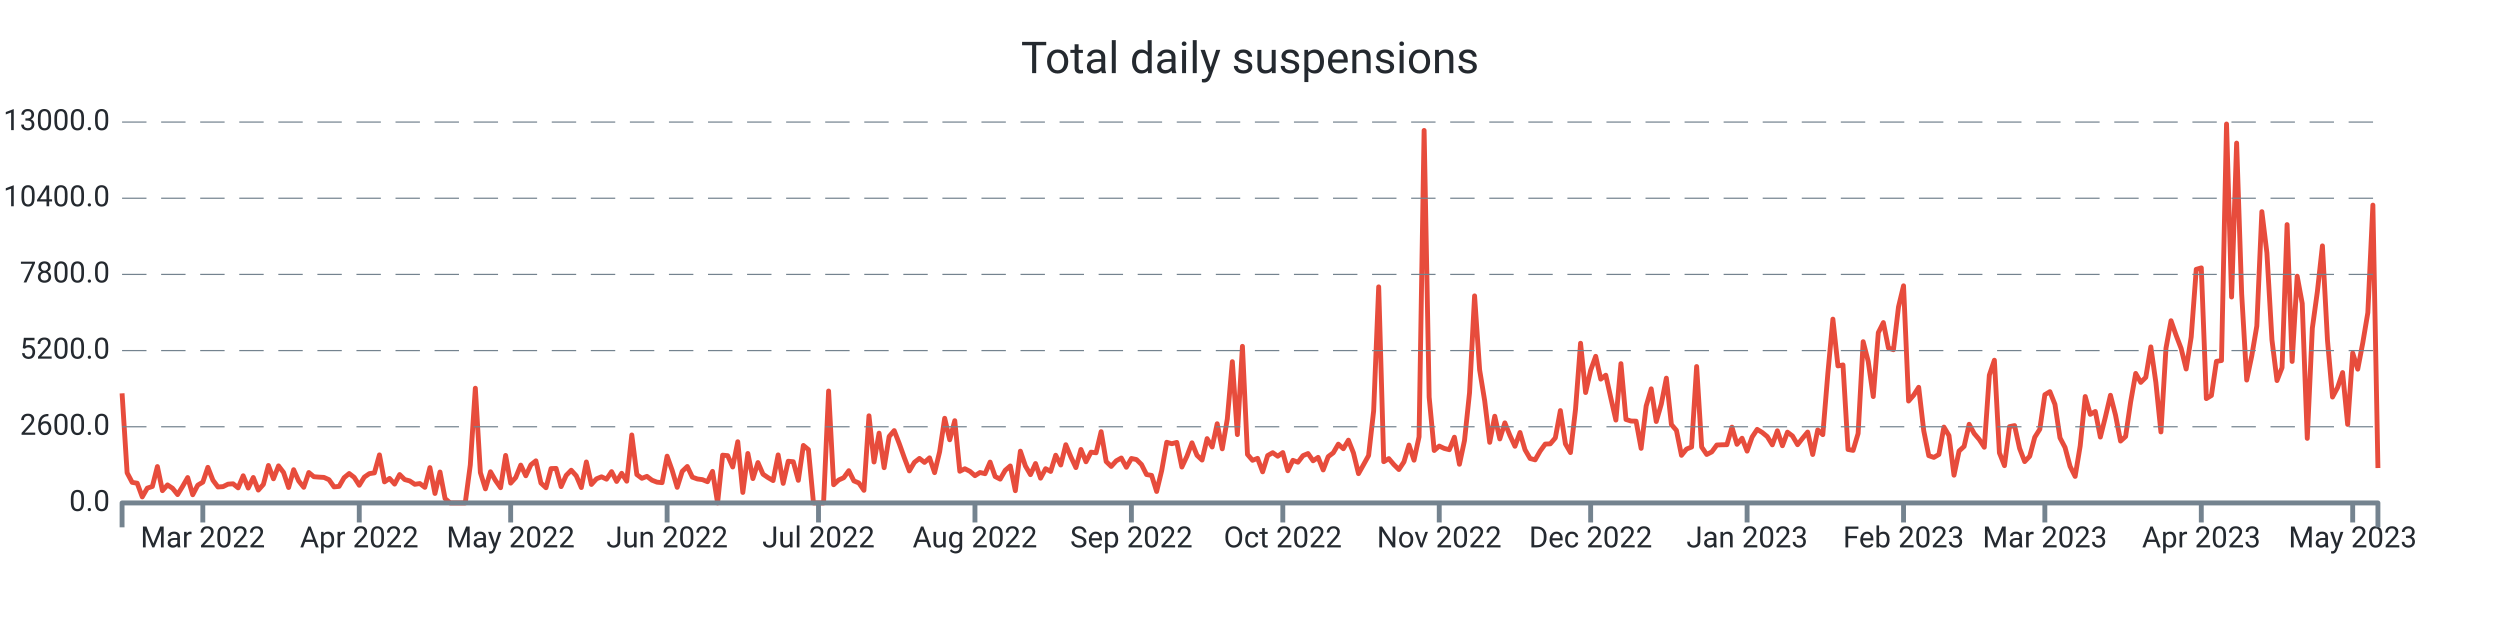
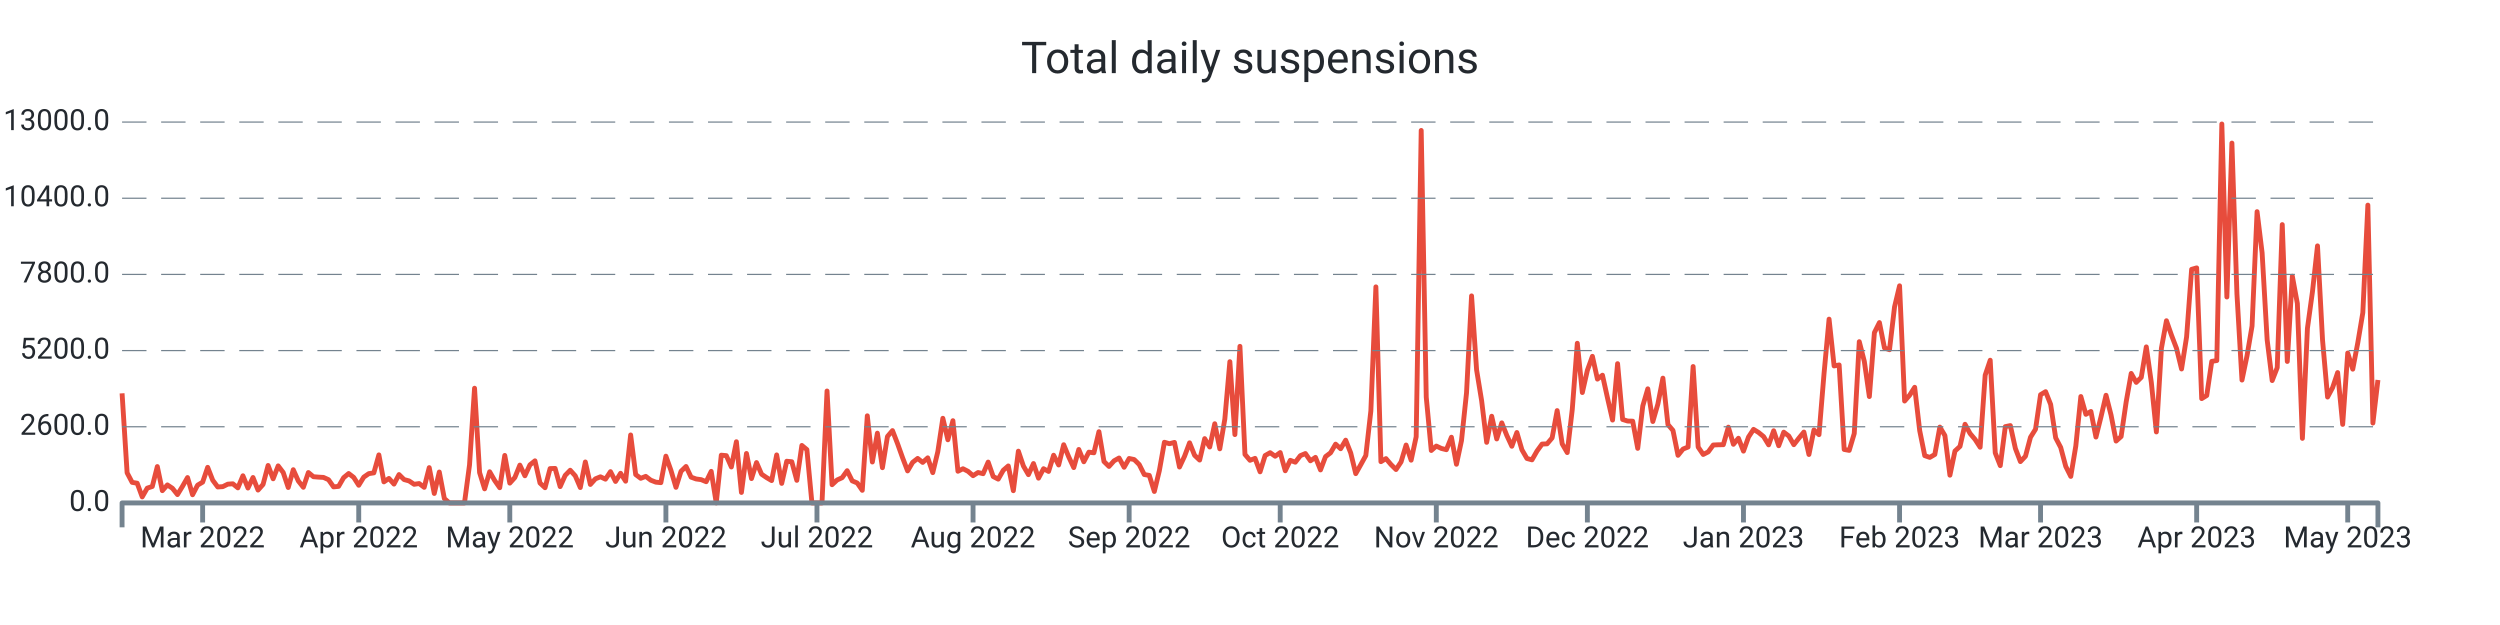
<svg xmlns="http://www.w3.org/2000/svg" width="1024.0" height="256.0" viewBox="0 0 1024.0 256.0" preserveAspectRatio="xMidYMid meet">
-   <path stroke="#e74c3c" stroke-linejoin="round" d="M 50.0 161.108 L 50 161.108L 52.067 193.664L 54.134 197.576L 56.201 197.924L 58.268 203.528L 60.336 199.94L 62.403 199.268L 64.47 191.108L 66.537 200.972L 68.604 198.62L 70.671 200L 72.738 202.58L 74.805 199.208L 76.872 195.608L 78.94 202.652L 81.007 198.716L 83.074 197.492L 85.141 191.42L 87.208 196.688L 89.275 199.46L 91.342 199.328L 93.409 198.308L 95.477 198.164L 97.544 199.832L 99.611 194.876L 101.678 199.904L 103.745 195.584L 105.812 200.732L 107.879 198.416L 109.946 190.652L 112.013 196.112L 114.081 190.82L 116.148 193.532L 118.215 199.688L 120.282 192.392L 122.349 197L 124.416 199.592L 126.483 193.544L 128.55 195.26L 130.617 195.428L 132.685 195.548L 134.752 196.484L 136.819 199.424L 138.886 199.22L 140.953 195.656L 143.02 193.952L 145.087 195.536L 147.154 198.764L 149.221 195.428L 151.289 194L 153.356 193.688L 155.423 186.32L 157.49 197.372L 159.557 195.968L 161.624 198.284L 163.691 194.384L 165.758 196.424L 167.826 196.988L 169.893 198.368L 171.96 198.056L 174.027 199.616L 176.094 191.54L 178.161 202.124L 180.228 193.34L 182.295 204.2L 184.362 206L 186.43 206L 188.497 206L 190.564 206L 192.631 190.472L 194.698 159.02L 196.765 193.568L 198.832 200.228L 200.899 193.232L 202.966 196.82L 205.034 199.772L 207.101 186.548L 209.168 197.888L 211.235 195.596L 213.302 190.508L 215.369 194.876L 217.436 190.4L 219.503 188.756L 221.57 197.852L 223.638 199.772L 225.705 191.936L 227.772 191.864L 229.839 199.316L 231.906 194.72L 233.973 192.608L 236.04 194.9L 238.107 199.7L 240.174 189.224L 242.242 198.428L 244.309 196.136L 246.376 195.296L 248.443 196.268L 250.51 193.184L 252.577 197.204L 254.644 193.856L 256.711 197.096L 258.779 178.16L 260.846 194.372L 262.913 195.92L 264.98 195.116L 267.047 196.688L 269.114 197.492L 271.181 197.696L 273.248 186.848L 275.315 192.644L 277.383 199.616L 279.45 193.052L 281.517 191.072L 283.584 195.44L 285.651 196.184L 287.718 196.46L 289.785 197.312L 291.852 193.076L 293.919 206L 295.987 186.44L 298.054 186.632L 300.121 191.276L 302.188 180.932L 304.255 201.704L 306.322 185.744L 308.389 196.028L 310.456 189.464L 312.523 194.228L 314.591 195.632L 316.658 196.844L 318.725 186.332L 320.792 197.996L 322.859 188.924L 324.926 189.128L 326.993 196.748L 329.06 182.456L 331.128 184.16L 333.195 206L 335.262 206L 337.329 206L 339.396 160.16L 341.463 198.536L 343.53 196.604L 345.597 195.668L 347.664 192.8L 349.732 196.964L 351.799 197.828L 353.866 200.84L 355.933 170.312L 358 189.236L 360.067 177.428L 362.134 191.564L 364.201 178.784L 366.268 176.372L 368.336 181.7L 370.403 187.472L 372.47 192.884L 374.537 189.38L 376.604 187.772L 378.671 189.404L 380.738 187.532L 382.805 193.592L 384.872 185.036L 386.94 171.332L 389.007 180.14L 391.074 172.316L 393.141 193.028L 395.208 191.996L 397.275 193.052L 399.342 194.84L 401.409 193.532L 403.477 194.024L 405.544 189.272L 407.611 195.188L 409.678 196.256L 411.745 192.62L 413.812 190.844L 415.879 200.984L 417.946 184.796L 420.013 190.88L 422.081 194.42L 424.148 189.86L 426.215 195.86L 428.282 191.984L 430.349 193.1L 432.416 186.464L 434.483 190.46L 436.55 182.156L 438.617 187.136L 440.685 191.528L 442.752 184.1L 444.819 189.14L 446.886 185.204L 448.953 185.468L 451.02 176.816L 453.087 189.044L 455.154 191.048L 457.221 188.756L 459.289 187.592L 461.356 191.396L 463.423 187.796L 465.49 188.228L 467.557 190.268L 469.624 194.372L 471.691 194.72L 473.758 201.308L 475.826 192.752L 477.893 181.148L 479.96 181.748L 482.027 181.208L 484.094 191.3L 486.161 186.884L 488.228 181.376L 490.295 186.5L 492.362 188.444L 494.43 179.66L 496.497 183.092L 498.564 173.564L 500.631 183.836L 502.698 171.668L 504.765 148.148L 506.832 178.004L 508.899 141.86L 510.966 186.128L 513.034 188.54L 515.101 187.748L 517.168 193.256L 519.235 186.596L 521.302 185.42L 523.369 186.872L 525.436 185.372L 527.503 192.824L 529.57 188.552L 531.638 189.32L 533.705 186.632L 535.772 185.768L 537.839 188.744L 539.906 187.34L 541.973 192.488L 544.04 187.028L 546.107 185.468L 548.174 181.928L 550.242 183.8L 552.309 180.296L 554.376 185.516L 556.443 194L 558.51 190.328L 560.577 186.584L 562.644 168.32L 564.711 117.5L 566.779 189.104L 568.846 187.844L 570.913 190.28L 572.98 192.32L 575.047 189.2L 577.114 182.288L 579.181 188.492L 581.248 178.916L 583.315 53.432L 585.383 162.656L 587.45 184.52L 589.517 182.708L 591.584 183.68L 593.651 184.196L 595.718 179.084L 597.785 190.16L 599.852 180.476L 601.919 160.916L 603.987 121.196L 606.054 151.508L 608.121 164.132L 610.188 181.184L 612.255 170.492L 614.322 179.792L 616.389 173.204L 618.456 178.352L 620.523 182.792L 622.591 177.152L 624.658 184.232L 626.725 187.796L 628.792 188.348L 630.859 184.736L 632.926 181.892L 634.993 181.796L 637.06 179.36L 639.128 168.176L 641.195 181.808L 643.262 185.372L 645.329 167.708L 647.396 140.6L 649.463 160.784L 651.53 151.664L 653.597 145.952L 655.664 155.288L 657.732 153.68L 659.799 163.04L 661.866 172.064L 663.933 148.952L 666 171.812L 668.067 172.46L 670.134 172.508L 672.201 183.644L 674.268 166.304L 676.336 159.26L 678.403 172.652L 680.47 165.5L 682.537 154.892L 684.604 173.888L 686.671 176.3L 688.738 186.5L 690.805 183.932L 692.872 183.104L 694.94 150.128L 697.007 183.116L 699.074 186.152L 701.141 185.096L 703.208 182.276L 705.275 182.18L 707.342 182.144L 709.409 174.956L 711.477 181.988L 713.544 179.504L 715.611 184.784L 717.678 179L 719.745 175.868L 721.812 177.14L 723.879 178.832L 725.946 182.216L 728.013 176.444L 730.081 182.576L 732.148 177.02L 734.215 178.58L 736.282 182.144L 738.349 179.48L 740.416 176.972L 742.483 186.164L 744.55 176.096L 746.617 178.04L 748.685 152.996L 750.752 130.724L 752.819 149.888L 754.886 149.48L 756.953 184.1L 759.02 184.484L 761.087 177.56L 763.154 139.952L 765.221 148.028L 767.289 162.428L 769.356 136.244L 771.423 132.128L 773.49 142.508L 775.557 143.252L 777.624 125.732L 779.691 117.068L 781.758 164.264L 783.826 161.876L 785.893 158.636L 787.96 176.408L 790.027 186.632L 792.094 187.352L 794.161 186.152L 796.228 174.932L 798.295 178.388L 800.362 194.636L 802.43 184.748L 804.497 182.84L 806.564 173.78L 808.631 177.56L 810.698 179.996L 812.765 183.188L 814.832 153.68L 816.899 147.548L 818.966 185.504L 821.034 190.724L 823.101 174.752L 825.168 174.32L 827.235 183.692L 829.302 189.068L 831.369 186.884L 833.436 179.096L 835.503 175.808L 837.57 161.672L 839.638 160.424L 841.705 165.632L 843.772 179.336L 845.839 183.272L 847.906 191.024L 849.973 195.14L 852.04 182.684L 854.107 162.416L 856.174 169.712L 858.242 168.536L 860.309 179.024L 862.376 170.768L 864.443 161.9L 866.51 170.012L 868.577 180.656L 870.644 178.796L 872.711 164.648L 874.779 152.96L 876.846 156.62L 878.913 154.568L 880.98 142.088L 883.047 156.704L 885.114 176.924L 887.181 142.652L 889.248 131.372L 891.315 137.276L 893.383 142.7L 895.45 151.136L 897.517 138.02L 899.584 110.324L 901.651 109.724L 903.718 163.268L 905.785 161.996L 907.852 148.016L 909.919 147.68L 911.987 50.792L 914.054 121.652L 916.121 58.616L 918.188 120.38L 920.255 155.672L 922.322 145.76L 924.389 133.544L 926.456 86.696L 928.523 103.568L 930.591 139.208L 932.658 155.876L 934.725 150.584L 936.792 92L 938.859 148.052L 940.926 113.132L 942.993 124.316L 945.06 179.552L 947.128 134.456L 949.195 119.444L 951.262 100.712L 953.329 139.292L 955.396 162.632L 957.463 158.768L 959.53 152.6L 961.597 173.828L 963.664 144.596L 965.732 151.208L 967.799 140.396L 969.866 128.096L 971.933 84.02L 974 191.708" stroke-width="2.0" fill="none" />
+   <path stroke="#e74c3c" stroke-linejoin="round" d="M 50.0 161.108 L 50 161.108L 52.062 193.664L 54.125 197.576L 56.188 197.924L 58.25 203.528L 60.312 199.94L 62.375 199.268L 64.438 191.108L 66.5 200.972L 68.562 198.62L 70.625 200L 72.688 202.58L 74.75 199.208L 76.812 195.608L 78.875 202.652L 80.938 198.716L 83 197.492L 85.062 191.42L 87.125 196.688L 89.188 199.46L 91.25 199.328L 93.312 198.308L 95.375 198.164L 97.438 199.832L 99.5 194.876L 101.562 199.904L 103.625 195.584L 105.688 200.732L 107.75 198.416L 109.812 190.652L 111.875 196.112L 113.938 190.82L 116 193.532L 118.062 199.688L 120.125 192.392L 122.188 197L 124.25 199.592L 126.312 193.544L 128.375 195.26L 130.438 195.428L 132.5 195.548L 134.562 196.484L 136.625 199.424L 138.688 199.22L 140.75 195.656L 142.812 193.952L 144.875 195.536L 146.938 198.764L 149 195.428L 151.062 194L 153.125 193.688L 155.188 186.32L 157.25 197.372L 159.312 195.968L 161.375 198.284L 163.438 194.384L 165.5 196.424L 167.562 196.988L 169.625 198.368L 171.688 198.056L 173.75 199.616L 175.812 191.54L 177.875 202.124L 179.938 193.34L 182 204.2L 184.062 206L 186.125 206L 188.188 206L 190.25 206L 192.312 190.472L 194.375 159.02L 196.438 193.568L 198.5 200.228L 200.562 193.232L 202.625 196.82L 204.688 199.772L 206.75 186.548L 208.812 197.888L 210.875 195.596L 212.938 190.508L 215 194.876L 217.062 190.4L 219.125 188.756L 221.188 197.852L 223.25 199.772L 225.312 191.936L 227.375 191.864L 229.438 199.316L 231.5 194.72L 233.562 192.608L 235.625 194.9L 237.688 199.7L 239.75 189.224L 241.812 198.428L 243.875 196.136L 245.938 195.296L 248 196.268L 250.062 193.184L 252.125 197.204L 254.188 193.856L 256.25 197.096L 258.312 178.16L 260.375 194.372L 262.438 195.92L 264.5 195.116L 266.562 196.688L 268.625 197.492L 270.688 197.696L 272.75 186.848L 274.812 192.644L 276.875 199.616L 278.938 193.052L 281 191.072L 283.062 195.44L 285.125 196.184L 287.188 196.46L 289.25 197.312L 291.312 193.076L 293.375 206L 295.438 186.44L 297.5 186.632L 299.562 191.276L 301.625 180.932L 303.688 201.704L 305.75 185.744L 307.812 196.028L 309.875 189.464L 311.938 194.228L 314 195.632L 316.062 196.844L 318.125 186.332L 320.188 197.996L 322.25 188.924L 324.312 189.128L 326.375 196.748L 328.438 182.456L 330.5 184.16L 332.562 206L 334.625 206L 336.688 206L 338.75 160.16L 340.812 198.536L 342.875 196.604L 344.938 195.668L 347 192.8L 349.062 196.964L 351.125 197.828L 353.188 200.84L 355.25 170.312L 357.312 189.236L 359.375 177.428L 361.438 191.564L 363.5 178.784L 365.562 176.372L 367.625 181.7L 369.688 187.472L 371.75 192.884L 373.812 189.38L 375.875 187.772L 377.938 189.404L 380 187.532L 382.062 193.592L 384.125 185.036L 386.188 171.332L 388.25 180.14L 390.312 172.316L 392.375 193.028L 394.438 191.996L 396.5 193.052L 398.562 194.84L 400.625 193.532L 402.688 194.024L 404.75 189.272L 406.812 195.188L 408.875 196.256L 410.938 192.62L 413 190.844L 415.062 200.984L 417.125 184.796L 419.188 190.88L 421.25 194.42L 423.312 189.86L 425.375 195.86L 427.438 191.984L 429.5 193.1L 431.562 186.464L 433.625 190.46L 435.688 182.156L 437.75 187.136L 439.812 191.528L 441.875 184.1L 443.938 189.14L 446 185.204L 448.062 185.468L 450.125 176.816L 452.188 189.044L 454.25 191.048L 456.312 188.756L 458.375 187.592L 460.438 191.396L 462.5 187.796L 464.562 188.228L 466.625 190.268L 468.688 194.372L 470.75 194.72L 472.812 201.308L 474.875 192.752L 476.938 181.148L 479 181.748L 481.062 181.208L 483.125 191.3L 485.188 186.884L 487.25 181.376L 489.312 186.5L 491.375 188.444L 493.438 179.66L 495.5 183.092L 497.562 173.564L 499.625 183.836L 501.688 171.668L 503.75 148.148L 505.812 178.004L 507.875 141.86L 509.938 186.128L 512 188.54L 514.062 187.748L 516.125 193.256L 518.188 186.596L 520.25 185.42L 522.312 186.872L 524.375 185.372L 526.438 192.824L 528.5 188.552L 530.562 189.32L 532.625 186.632L 534.688 185.768L 536.75 188.744L 538.812 187.34L 540.875 192.488L 542.938 187.028L 545 185.468L 547.062 181.928L 549.125 183.8L 551.188 180.296L 553.25 185.516L 555.312 194L 557.375 190.328L 559.438 186.584L 561.5 168.32L 563.562 117.5L 565.625 189.104L 567.688 187.844L 569.75 190.28L 571.812 192.32L 573.875 189.2L 575.938 182.288L 578 188.492L 580.062 178.916L 582.125 53.432L 584.188 162.656L 586.25 184.52L 588.312 182.708L 590.375 183.68L 592.438 184.196L 594.5 179.084L 596.562 190.16L 598.625 180.476L 600.688 160.916L 602.75 121.196L 604.812 151.508L 606.875 164.132L 608.938 181.184L 611 170.492L 613.062 179.792L 615.125 173.204L 617.188 178.352L 619.25 182.792L 621.312 177.152L 623.375 184.232L 625.438 187.796L 627.5 188.348L 629.562 184.736L 631.625 181.892L 633.688 181.796L 635.75 179.36L 637.812 168.176L 639.875 181.808L 641.938 185.372L 644 167.708L 646.062 140.6L 648.125 160.784L 650.188 151.664L 652.25 145.952L 654.312 155.288L 656.375 153.68L 658.438 163.04L 660.5 172.064L 662.562 148.952L 664.625 171.812L 666.688 172.46L 668.75 172.508L 670.812 183.644L 672.875 166.304L 674.938 159.26L 677 172.652L 679.062 165.5L 681.125 154.892L 683.188 173.888L 685.25 176.3L 687.312 186.5L 689.375 183.932L 691.438 183.104L 693.5 150.128L 695.562 183.116L 697.625 186.152L 699.688 185.096L 701.75 182.276L 703.812 182.18L 705.875 182.144L 707.938 174.956L 710 181.988L 712.062 179.504L 714.125 184.784L 716.188 179L 718.25 175.868L 720.312 177.14L 722.375 178.832L 724.438 182.216L 726.5 176.444L 728.562 182.576L 730.625 177.02L 732.688 178.58L 734.75 182.144L 736.812 179.48L 738.875 176.972L 740.938 186.164L 743 176.096L 745.062 178.04L 747.125 152.996L 749.188 130.724L 751.25 149.888L 753.312 149.48L 755.375 184.1L 757.438 184.484L 759.5 177.56L 761.562 139.952L 763.625 148.028L 765.688 162.428L 767.75 136.244L 769.812 132.128L 771.875 142.508L 773.938 143.252L 776 125.732L 778.062 117.068L 780.125 164.264L 782.188 161.876L 784.25 158.636L 786.312 176.408L 788.375 186.632L 790.438 187.352L 792.5 186.152L 794.562 174.932L 796.625 178.388L 798.688 194.636L 800.75 184.748L 802.812 182.84L 804.875 173.78L 806.938 177.56L 809 179.996L 811.062 183.188L 813.125 153.68L 815.188 147.548L 817.25 185.504L 819.312 190.724L 821.375 174.752L 823.438 174.32L 825.5 183.692L 827.562 189.068L 829.625 186.884L 831.688 179.096L 833.75 175.808L 835.812 161.672L 837.875 160.424L 839.938 165.632L 842 179.336L 844.062 183.272L 846.125 191.024L 848.188 195.14L 850.25 182.684L 852.312 162.416L 854.375 169.712L 856.438 168.536L 858.5 179.024L 860.562 170.768L 862.625 161.9L 864.688 170.012L 866.75 180.656L 868.812 178.796L 870.875 164.648L 872.938 152.96L 875 156.62L 877.062 154.568L 879.125 142.088L 881.188 156.704L 883.25 176.924L 885.312 142.652L 887.375 131.372L 889.438 137.276L 891.5 142.7L 893.562 151.136L 895.625 138.02L 897.688 110.324L 899.75 109.724L 901.812 163.268L 903.875 161.996L 905.938 148.016L 908 147.68L 910.062 50.792L 912.125 121.652L 914.188 58.616L 916.25 120.38L 918.312 155.672L 920.375 145.76L 922.438 133.544L 924.5 86.696L 926.562 103.568L 928.625 139.208L 930.688 155.876L 932.75 150.584L 934.812 92L 936.875 148.052L 938.938 113.132L 941 124.316L 943.062 179.552L 945.125 134.456L 947.188 119.444L 949.25 100.712L 951.312 139.292L 953.375 162.632L 955.438 158.768L 957.5 152.6L 959.562 173.828L 961.625 144.596L 963.688 151.208L 965.75 140.396L 967.812 128.096L 969.875 84.02L 971.938 173.276L 974 155.636" stroke-width="2.0" fill="none" />
  <text x="45.0" font-family="-apple-system, system-ui, BlinkMacSystemFont, Roboto" y="50.0" dominant-baseline="middle" text-anchor="end" font-size="12" fill="#24292f">13000.0</text>
  <path stroke="#74838f" stroke-dasharray="10 6" stroke-width="0.5" d="M 50.0 50.0 L 974.0 50.0" />
  <text x="45.0" font-family="-apple-system, system-ui, BlinkMacSystemFont, Roboto" y="81.2" dominant-baseline="middle" text-anchor="end" font-size="12" fill="#24292f">10400.0</text>
  <path stroke="#74838f" stroke-dasharray="10 6" stroke-width="0.5" d="M 50.0 81.2 L 974.0 81.2" />
  <text x="45.0" font-family="-apple-system, system-ui, BlinkMacSystemFont, Roboto" y="112.4" dominant-baseline="middle" text-anchor="end" font-size="12" fill="#24292f">7800.0</text>
  <path stroke="#74838f" stroke-dasharray="10 6" stroke-width="0.5" d="M 50.0 112.4 L 974.0 112.4" />
  <text x="45.0" font-family="-apple-system, system-ui, BlinkMacSystemFont, Roboto" y="143.6" dominant-baseline="middle" text-anchor="end" font-size="12" fill="#24292f">5200.0</text>
  <path stroke="#74838f" stroke-dasharray="10 6" stroke-width="0.5" d="M 50.0 143.6 L 974.0 143.6" />
  <text x="45.0" font-family="-apple-system, system-ui, BlinkMacSystemFont, Roboto" y="174.8" dominant-baseline="middle" text-anchor="end" font-size="12" fill="#24292f">2600.0</text>
  <path stroke="#74838f" stroke-dasharray="10 6" stroke-width="0.5" d="M 50.0 174.8 L 974.0 174.8" />
  <text x="45.0" font-family="-apple-system, system-ui, BlinkMacSystemFont, Roboto" y="206.0" dominant-baseline="middle" text-anchor="end" font-size="12" fill="#24292f">0.0</text>
-   <path stroke="#74838f" stroke-width="2.0" d="M 83.074 206.0 L 83.074 214.0" />
-   <text x="83.074" font-family="-apple-system, system-ui, BlinkMacSystemFont, Roboto" y="216.0" dominant-baseline="hanging" text-anchor="middle" font-size="12" fill="#24292f">Mar 2022</text>
-   <path stroke="#74838f" stroke-width="2.0" d="M 147.154 206.0 L 147.154 214.0" />
-   <text x="147.154" font-family="-apple-system, system-ui, BlinkMacSystemFont, Roboto" y="216.0" dominant-baseline="hanging" text-anchor="middle" font-size="12" fill="#24292f">Apr 2022</text>
-   <path stroke="#74838f" stroke-width="2.0" d="M 209.168 206.0 L 209.168 214.0" />
-   <text x="209.168" font-family="-apple-system, system-ui, BlinkMacSystemFont, Roboto" y="216.0" dominant-baseline="hanging" text-anchor="middle" font-size="12" fill="#24292f">May 2022</text>
-   <path stroke="#74838f" stroke-width="2.0" d="M 273.248 206.0 L 273.248 214.0" />
-   <text x="273.248" font-family="-apple-system, system-ui, BlinkMacSystemFont, Roboto" y="216.0" dominant-baseline="hanging" text-anchor="middle" font-size="12" fill="#24292f">Jun 2022</text>
-   <path stroke="#74838f" stroke-width="2.0" d="M 335.262 206.0 L 335.262 214.0" />
-   <text x="335.262" font-family="-apple-system, system-ui, BlinkMacSystemFont, Roboto" y="216.0" dominant-baseline="hanging" text-anchor="middle" font-size="12" fill="#24292f">Jul 2022</text>
-   <path stroke="#74838f" stroke-width="2.0" d="M 399.342 206.0 L 399.342 214.0" />
-   <text x="399.342" font-family="-apple-system, system-ui, BlinkMacSystemFont, Roboto" y="216.0" dominant-baseline="hanging" text-anchor="middle" font-size="12" fill="#24292f">Aug 2022</text>
-   <path stroke="#74838f" stroke-width="2.0" d="M 463.423 206.0 L 463.423 214.0" />
-   <text x="463.423" font-family="-apple-system, system-ui, BlinkMacSystemFont, Roboto" y="216.0" dominant-baseline="hanging" text-anchor="middle" font-size="12" fill="#24292f">Sep 2022</text>
-   <path stroke="#74838f" stroke-width="2.0" d="M 525.436 206.0 L 525.436 214.0" />
-   <text x="525.436" font-family="-apple-system, system-ui, BlinkMacSystemFont, Roboto" y="216.0" dominant-baseline="hanging" text-anchor="middle" font-size="12" fill="#24292f">Oct 2022</text>
-   <path stroke="#74838f" stroke-width="2.0" d="M 589.517 206.0 L 589.517 214.0" />
-   <text x="589.517" font-family="-apple-system, system-ui, BlinkMacSystemFont, Roboto" y="216.0" dominant-baseline="hanging" text-anchor="middle" font-size="12" fill="#24292f">Nov 2022</text>
-   <path stroke="#74838f" stroke-width="2.0" d="M 651.53 206.0 L 651.53 214.0" />
-   <text x="651.53" font-family="-apple-system, system-ui, BlinkMacSystemFont, Roboto" y="216.0" dominant-baseline="hanging" text-anchor="middle" font-size="12" fill="#24292f">Dec 2022</text>
-   <path stroke="#74838f" stroke-width="2.0" d="M 715.611 206.0 L 715.611 214.0" />
-   <text x="715.611" font-family="-apple-system, system-ui, BlinkMacSystemFont, Roboto" y="216.0" dominant-baseline="hanging" text-anchor="middle" font-size="12" fill="#24292f">Jan 2023</text>
-   <path stroke="#74838f" stroke-width="2.0" d="M 779.691 206.0 L 779.691 214.0" />
-   <text x="779.691" font-family="-apple-system, system-ui, BlinkMacSystemFont, Roboto" y="216.0" dominant-baseline="hanging" text-anchor="middle" font-size="12" fill="#24292f">Feb 2023</text>
-   <path stroke="#74838f" stroke-width="2.0" d="M 837.57 206.0 L 837.57 214.0" />
-   <text x="837.57" font-family="-apple-system, system-ui, BlinkMacSystemFont, Roboto" y="216.0" dominant-baseline="hanging" text-anchor="middle" font-size="12" fill="#24292f">Mar 2023</text>
-   <path stroke="#74838f" stroke-width="2.0" d="M 901.651 206.0 L 901.651 214.0" />
-   <text x="901.651" font-family="-apple-system, system-ui, BlinkMacSystemFont, Roboto" y="216.0" dominant-baseline="hanging" text-anchor="middle" font-size="12" fill="#24292f">Apr 2023</text>
-   <path stroke="#74838f" stroke-width="2.0" d="M 963.664 206.0 L 963.664 214.0" />
-   <text x="963.664" font-family="-apple-system, system-ui, BlinkMacSystemFont, Roboto" y="216.0" dominant-baseline="hanging" text-anchor="middle" font-size="12" fill="#24292f">May 2023</text>
+   <path stroke="#74838f" stroke-width="2.0" d="M 83.0 206.0 L 83.0 214.0" />
+   <text x="83.0" font-family="-apple-system, system-ui, BlinkMacSystemFont, Roboto" y="216.0" dominant-baseline="hanging" text-anchor="middle" font-size="12" fill="#24292f">Mar 2022</text>
+   <path stroke="#74838f" stroke-width="2.0" d="M 146.938 206.0 L 146.938 214.0" />
+   <text x="146.938" font-family="-apple-system, system-ui, BlinkMacSystemFont, Roboto" y="216.0" dominant-baseline="hanging" text-anchor="middle" font-size="12" fill="#24292f">Apr 2022</text>
+   <path stroke="#74838f" stroke-width="2.0" d="M 208.812 206.0 L 208.812 214.0" />
+   <text x="208.812" font-family="-apple-system, system-ui, BlinkMacSystemFont, Roboto" y="216.0" dominant-baseline="hanging" text-anchor="middle" font-size="12" fill="#24292f">May 2022</text>
+   <path stroke="#74838f" stroke-width="2.0" d="M 272.75 206.0 L 272.75 214.0" />
+   <text x="272.75" font-family="-apple-system, system-ui, BlinkMacSystemFont, Roboto" y="216.0" dominant-baseline="hanging" text-anchor="middle" font-size="12" fill="#24292f">Jun 2022</text>
+   <path stroke="#74838f" stroke-width="2.0" d="M 334.625 206.0 L 334.625 214.0" />
+   <text x="334.625" font-family="-apple-system, system-ui, BlinkMacSystemFont, Roboto" y="216.0" dominant-baseline="hanging" text-anchor="middle" font-size="12" fill="#24292f">Jul 2022</text>
+   <path stroke="#74838f" stroke-width="2.0" d="M 398.562 206.0 L 398.562 214.0" />
+   <text x="398.562" font-family="-apple-system, system-ui, BlinkMacSystemFont, Roboto" y="216.0" dominant-baseline="hanging" text-anchor="middle" font-size="12" fill="#24292f">Aug 2022</text>
+   <path stroke="#74838f" stroke-width="2.0" d="M 462.5 206.0 L 462.5 214.0" />
+   <text x="462.5" font-family="-apple-system, system-ui, BlinkMacSystemFont, Roboto" y="216.0" dominant-baseline="hanging" text-anchor="middle" font-size="12" fill="#24292f">Sep 2022</text>
+   <path stroke="#74838f" stroke-width="2.0" d="M 524.375 206.0 L 524.375 214.0" />
+   <text x="524.375" font-family="-apple-system, system-ui, BlinkMacSystemFont, Roboto" y="216.0" dominant-baseline="hanging" text-anchor="middle" font-size="12" fill="#24292f">Oct 2022</text>
+   <path stroke="#74838f" stroke-width="2.0" d="M 588.312 206.0 L 588.312 214.0" />
+   <text x="588.312" font-family="-apple-system, system-ui, BlinkMacSystemFont, Roboto" y="216.0" dominant-baseline="hanging" text-anchor="middle" font-size="12" fill="#24292f">Nov 2022</text>
+   <path stroke="#74838f" stroke-width="2.0" d="M 650.188 206.0 L 650.188 214.0" />
+   <text x="650.188" font-family="-apple-system, system-ui, BlinkMacSystemFont, Roboto" y="216.0" dominant-baseline="hanging" text-anchor="middle" font-size="12" fill="#24292f">Dec 2022</text>
+   <path stroke="#74838f" stroke-width="2.0" d="M 714.125 206.0 L 714.125 214.0" />
+   <text x="714.125" font-family="-apple-system, system-ui, BlinkMacSystemFont, Roboto" y="216.0" dominant-baseline="hanging" text-anchor="middle" font-size="12" fill="#24292f">Jan 2023</text>
+   <path stroke="#74838f" stroke-width="2.0" d="M 778.062 206.0 L 778.062 214.0" />
+   <text x="778.062" font-family="-apple-system, system-ui, BlinkMacSystemFont, Roboto" y="216.0" dominant-baseline="hanging" text-anchor="middle" font-size="12" fill="#24292f">Feb 2023</text>
+   <path stroke="#74838f" stroke-width="2.0" d="M 835.812 206.0 L 835.812 214.0" />
+   <text x="835.812" font-family="-apple-system, system-ui, BlinkMacSystemFont, Roboto" y="216.0" dominant-baseline="hanging" text-anchor="middle" font-size="12" fill="#24292f">Mar 2023</text>
+   <path stroke="#74838f" stroke-width="2.0" d="M 899.75 206.0 L 899.75 214.0" />
+   <text x="899.75" font-family="-apple-system, system-ui, BlinkMacSystemFont, Roboto" y="216.0" dominant-baseline="hanging" text-anchor="middle" font-size="12" fill="#24292f">Apr 2023</text>
+   <path stroke="#74838f" stroke-width="2.0" d="M 961.625 206.0 L 961.625 214.0" />
+   <text x="961.625" font-family="-apple-system, system-ui, BlinkMacSystemFont, Roboto" y="216.0" dominant-baseline="hanging" text-anchor="middle" font-size="12" fill="#24292f">May 2023</text>
  <path stroke="#74838f" stroke-linejoin="round" stroke-width="2.0" d="M 50.0 216.0 L 50.0 206.0 L 974.0 206.0 L 974.0 216.0" fill="none" />
  <text x="512.0" y="25.0" font-family="-apple-system, system-ui, BlinkMacSystemFont, Roboto" dominant-baseline="middle" text-anchor="middle" font-size="18" fill="#24292f">Total daily suspensions</text>
</svg>
